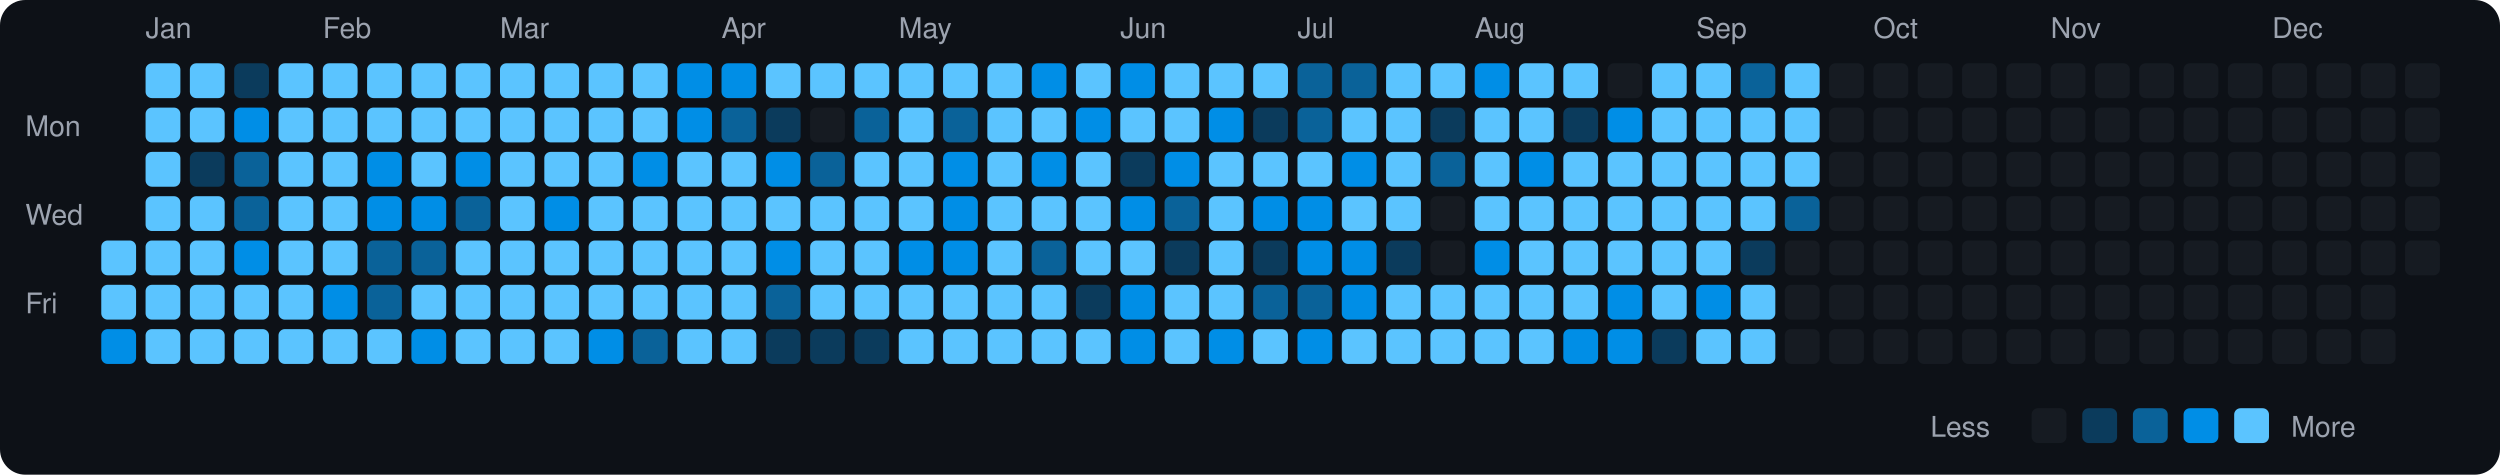
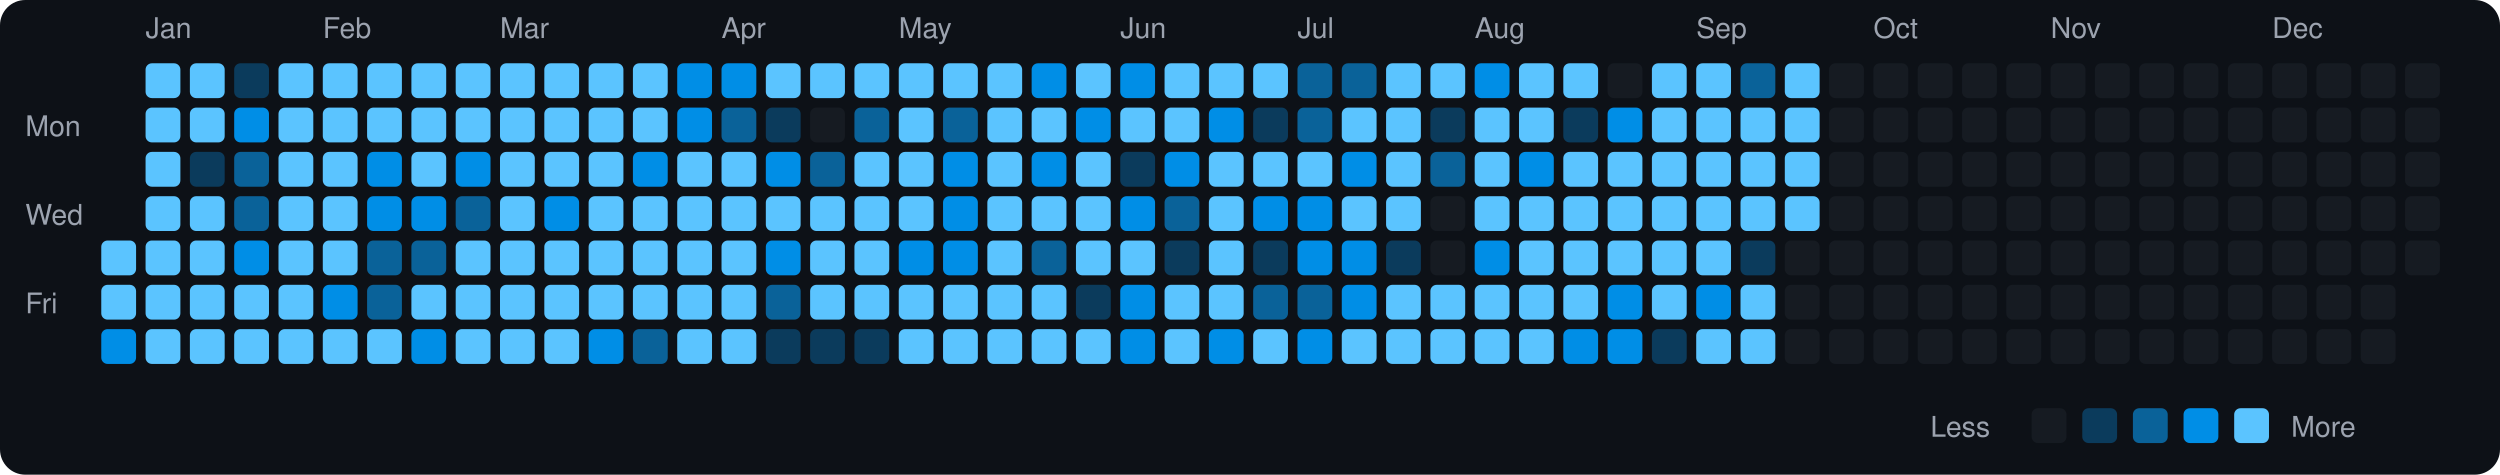
<svg xmlns="http://www.w3.org/2000/svg" viewBox="0 0 790 150" width="790" height="150">
  <rect width="790" height="150" fill="#0d1117" rx="8" ry="8" />
  <text x="8" y="43" fill="#9ca3af" font-size="9" font-family="-apple-system, BlinkMacSystemFont, 'Segoe UI', Helvetica, Arial, sans-serif">Mon</text>
  <text x="8" y="71" fill="#9ca3af" font-size="9" font-family="-apple-system, BlinkMacSystemFont, 'Segoe UI', Helvetica, Arial, sans-serif">Wed</text>
  <text x="8" y="99" fill="#9ca3af" font-size="9" font-family="-apple-system, BlinkMacSystemFont, 'Segoe UI', Helvetica, Arial, sans-serif">Fri</text>
  <rect x="32" y="76" width="11" height="11" rx="2" ry="2" fill="#5bc4ff">
    </rect>
  <rect x="32" y="90" width="11" height="11" rx="2" ry="2" fill="#5bc4ff">
    </rect>
  <rect x="32" y="104" width="11" height="11" rx="2" ry="2" fill="#008ee6">
    </rect>
  <text x="46" y="12" fill="#9ca3af" font-size="9" font-family="-apple-system, BlinkMacSystemFont, 'Segoe UI', Helvetica, Arial, sans-serif">Jan</text>
  <rect x="46" y="20" width="11" height="11" rx="2" ry="2" fill="#5bc4ff">
    </rect>
  <rect x="46" y="34" width="11" height="11" rx="2" ry="2" fill="#5bc4ff">
    </rect>
  <rect x="46" y="48" width="11" height="11" rx="2" ry="2" fill="#5bc4ff">
    </rect>
  <rect x="46" y="62" width="11" height="11" rx="2" ry="2" fill="#5bc4ff">
    </rect>
  <rect x="46" y="76" width="11" height="11" rx="2" ry="2" fill="#5bc4ff">
    </rect>
  <rect x="46" y="90" width="11" height="11" rx="2" ry="2" fill="#5bc4ff">
    </rect>
  <rect x="46" y="104" width="11" height="11" rx="2" ry="2" fill="#5bc4ff">
    </rect>
  <rect x="60" y="20" width="11" height="11" rx="2" ry="2" fill="#5bc4ff">
    </rect>
  <rect x="60" y="34" width="11" height="11" rx="2" ry="2" fill="#5bc4ff">
    </rect>
  <rect x="60" y="48" width="11" height="11" rx="2" ry="2" fill="#0b3b5c">
    </rect>
  <rect x="60" y="62" width="11" height="11" rx="2" ry="2" fill="#5bc4ff">
    </rect>
  <rect x="60" y="76" width="11" height="11" rx="2" ry="2" fill="#5bc4ff">
    </rect>
  <rect x="60" y="90" width="11" height="11" rx="2" ry="2" fill="#5bc4ff">
    </rect>
  <rect x="60" y="104" width="11" height="11" rx="2" ry="2" fill="#5bc4ff">
    </rect>
  <rect x="74" y="20" width="11" height="11" rx="2" ry="2" fill="#0b3b5c">
    </rect>
  <rect x="74" y="34" width="11" height="11" rx="2" ry="2" fill="#008ee6">
    </rect>
  <rect x="74" y="48" width="11" height="11" rx="2" ry="2" fill="#0a6299">
    </rect>
  <rect x="74" y="62" width="11" height="11" rx="2" ry="2" fill="#0a6299">
    </rect>
  <rect x="74" y="76" width="11" height="11" rx="2" ry="2" fill="#008ee6">
    </rect>
  <rect x="74" y="90" width="11" height="11" rx="2" ry="2" fill="#5bc4ff">
    </rect>
  <rect x="74" y="104" width="11" height="11" rx="2" ry="2" fill="#5bc4ff">
    </rect>
  <rect x="88" y="20" width="11" height="11" rx="2" ry="2" fill="#5bc4ff">
    </rect>
  <rect x="88" y="34" width="11" height="11" rx="2" ry="2" fill="#5bc4ff">
    </rect>
  <rect x="88" y="48" width="11" height="11" rx="2" ry="2" fill="#5bc4ff">
    </rect>
  <rect x="88" y="62" width="11" height="11" rx="2" ry="2" fill="#5bc4ff">
    </rect>
  <rect x="88" y="76" width="11" height="11" rx="2" ry="2" fill="#5bc4ff">
    </rect>
  <rect x="88" y="90" width="11" height="11" rx="2" ry="2" fill="#5bc4ff">
    </rect>
  <rect x="88" y="104" width="11" height="11" rx="2" ry="2" fill="#5bc4ff">
    </rect>
  <text x="102" y="12" fill="#9ca3af" font-size="9" font-family="-apple-system, BlinkMacSystemFont, 'Segoe UI', Helvetica, Arial, sans-serif">Feb</text>
  <rect x="102" y="20" width="11" height="11" rx="2" ry="2" fill="#5bc4ff">
    </rect>
  <rect x="102" y="34" width="11" height="11" rx="2" ry="2" fill="#5bc4ff">
    </rect>
  <rect x="102" y="48" width="11" height="11" rx="2" ry="2" fill="#5bc4ff">
    </rect>
  <rect x="102" y="62" width="11" height="11" rx="2" ry="2" fill="#5bc4ff">
    </rect>
  <rect x="102" y="76" width="11" height="11" rx="2" ry="2" fill="#5bc4ff">
    </rect>
  <rect x="102" y="90" width="11" height="11" rx="2" ry="2" fill="#008ee6">
    </rect>
  <rect x="102" y="104" width="11" height="11" rx="2" ry="2" fill="#5bc4ff">
    </rect>
  <rect x="116" y="20" width="11" height="11" rx="2" ry="2" fill="#5bc4ff">
    </rect>
  <rect x="116" y="34" width="11" height="11" rx="2" ry="2" fill="#5bc4ff">
    </rect>
  <rect x="116" y="48" width="11" height="11" rx="2" ry="2" fill="#008ee6">
    </rect>
  <rect x="116" y="62" width="11" height="11" rx="2" ry="2" fill="#008ee6">
    </rect>
  <rect x="116" y="76" width="11" height="11" rx="2" ry="2" fill="#0a6299">
    </rect>
  <rect x="116" y="90" width="11" height="11" rx="2" ry="2" fill="#0a6299">
    </rect>
  <rect x="116" y="104" width="11" height="11" rx="2" ry="2" fill="#5bc4ff">
    </rect>
  <rect x="130" y="20" width="11" height="11" rx="2" ry="2" fill="#5bc4ff">
    </rect>
  <rect x="130" y="34" width="11" height="11" rx="2" ry="2" fill="#5bc4ff">
    </rect>
  <rect x="130" y="48" width="11" height="11" rx="2" ry="2" fill="#5bc4ff">
    </rect>
  <rect x="130" y="62" width="11" height="11" rx="2" ry="2" fill="#008ee6">
    </rect>
  <rect x="130" y="76" width="11" height="11" rx="2" ry="2" fill="#0a6299">
    </rect>
  <rect x="130" y="90" width="11" height="11" rx="2" ry="2" fill="#5bc4ff">
    </rect>
  <rect x="130" y="104" width="11" height="11" rx="2" ry="2" fill="#008ee6">
    </rect>
  <rect x="144" y="20" width="11" height="11" rx="2" ry="2" fill="#5bc4ff">
    </rect>
  <rect x="144" y="34" width="11" height="11" rx="2" ry="2" fill="#5bc4ff">
    </rect>
  <rect x="144" y="48" width="11" height="11" rx="2" ry="2" fill="#008ee6">
    </rect>
  <rect x="144" y="62" width="11" height="11" rx="2" ry="2" fill="#0a6299">
    </rect>
  <rect x="144" y="76" width="11" height="11" rx="2" ry="2" fill="#5bc4ff">
    </rect>
  <rect x="144" y="90" width="11" height="11" rx="2" ry="2" fill="#5bc4ff">
    </rect>
  <rect x="144" y="104" width="11" height="11" rx="2" ry="2" fill="#5bc4ff">
    </rect>
  <text x="158" y="12" fill="#9ca3af" font-size="9" font-family="-apple-system, BlinkMacSystemFont, 'Segoe UI', Helvetica, Arial, sans-serif">Mar</text>
  <rect x="158" y="20" width="11" height="11" rx="2" ry="2" fill="#5bc4ff">
    </rect>
  <rect x="158" y="34" width="11" height="11" rx="2" ry="2" fill="#5bc4ff">
    </rect>
  <rect x="158" y="48" width="11" height="11" rx="2" ry="2" fill="#5bc4ff">
    </rect>
  <rect x="158" y="62" width="11" height="11" rx="2" ry="2" fill="#5bc4ff">
    </rect>
  <rect x="158" y="76" width="11" height="11" rx="2" ry="2" fill="#5bc4ff">
    </rect>
  <rect x="158" y="90" width="11" height="11" rx="2" ry="2" fill="#5bc4ff">
    </rect>
  <rect x="158" y="104" width="11" height="11" rx="2" ry="2" fill="#5bc4ff">
    </rect>
  <rect x="172" y="20" width="11" height="11" rx="2" ry="2" fill="#5bc4ff">
    </rect>
  <rect x="172" y="34" width="11" height="11" rx="2" ry="2" fill="#5bc4ff">
    </rect>
  <rect x="172" y="48" width="11" height="11" rx="2" ry="2" fill="#5bc4ff">
    </rect>
  <rect x="172" y="62" width="11" height="11" rx="2" ry="2" fill="#008ee6">
    </rect>
  <rect x="172" y="76" width="11" height="11" rx="2" ry="2" fill="#5bc4ff">
    </rect>
  <rect x="172" y="90" width="11" height="11" rx="2" ry="2" fill="#5bc4ff">
    </rect>
  <rect x="172" y="104" width="11" height="11" rx="2" ry="2" fill="#5bc4ff">
    </rect>
  <rect x="186" y="20" width="11" height="11" rx="2" ry="2" fill="#5bc4ff">
    </rect>
  <rect x="186" y="34" width="11" height="11" rx="2" ry="2" fill="#5bc4ff">
    </rect>
  <rect x="186" y="48" width="11" height="11" rx="2" ry="2" fill="#5bc4ff">
    </rect>
  <rect x="186" y="62" width="11" height="11" rx="2" ry="2" fill="#5bc4ff">
    </rect>
  <rect x="186" y="76" width="11" height="11" rx="2" ry="2" fill="#5bc4ff">
    </rect>
  <rect x="186" y="90" width="11" height="11" rx="2" ry="2" fill="#5bc4ff">
    </rect>
  <rect x="186" y="104" width="11" height="11" rx="2" ry="2" fill="#008ee6">
    </rect>
  <rect x="200" y="20" width="11" height="11" rx="2" ry="2" fill="#5bc4ff">
    </rect>
  <rect x="200" y="34" width="11" height="11" rx="2" ry="2" fill="#5bc4ff">
    </rect>
  <rect x="200" y="48" width="11" height="11" rx="2" ry="2" fill="#008ee6">
    </rect>
  <rect x="200" y="62" width="11" height="11" rx="2" ry="2" fill="#5bc4ff">
    </rect>
  <rect x="200" y="76" width="11" height="11" rx="2" ry="2" fill="#5bc4ff">
    </rect>
  <rect x="200" y="90" width="11" height="11" rx="2" ry="2" fill="#5bc4ff">
    </rect>
  <rect x="200" y="104" width="11" height="11" rx="2" ry="2" fill="#0a6299">
    </rect>
  <rect x="214" y="20" width="11" height="11" rx="2" ry="2" fill="#008ee6">
    </rect>
  <rect x="214" y="34" width="11" height="11" rx="2" ry="2" fill="#008ee6">
    </rect>
  <rect x="214" y="48" width="11" height="11" rx="2" ry="2" fill="#5bc4ff">
    </rect>
  <rect x="214" y="62" width="11" height="11" rx="2" ry="2" fill="#5bc4ff">
    </rect>
  <rect x="214" y="76" width="11" height="11" rx="2" ry="2" fill="#5bc4ff">
    </rect>
  <rect x="214" y="90" width="11" height="11" rx="2" ry="2" fill="#5bc4ff">
    </rect>
  <rect x="214" y="104" width="11" height="11" rx="2" ry="2" fill="#5bc4ff">
    </rect>
  <text x="228" y="12" fill="#9ca3af" font-size="9" font-family="-apple-system, BlinkMacSystemFont, 'Segoe UI', Helvetica, Arial, sans-serif">Apr</text>
  <rect x="228" y="20" width="11" height="11" rx="2" ry="2" fill="#008ee6">
    </rect>
  <rect x="228" y="34" width="11" height="11" rx="2" ry="2" fill="#0a6299">
    </rect>
  <rect x="228" y="48" width="11" height="11" rx="2" ry="2" fill="#5bc4ff">
    </rect>
  <rect x="228" y="62" width="11" height="11" rx="2" ry="2" fill="#5bc4ff">
    </rect>
  <rect x="228" y="76" width="11" height="11" rx="2" ry="2" fill="#5bc4ff">
    </rect>
  <rect x="228" y="90" width="11" height="11" rx="2" ry="2" fill="#5bc4ff">
    </rect>
  <rect x="228" y="104" width="11" height="11" rx="2" ry="2" fill="#5bc4ff">
    </rect>
  <rect x="242" y="20" width="11" height="11" rx="2" ry="2" fill="#5bc4ff">
    </rect>
  <rect x="242" y="34" width="11" height="11" rx="2" ry="2" fill="#0b3b5c">
    </rect>
  <rect x="242" y="48" width="11" height="11" rx="2" ry="2" fill="#008ee6">
    </rect>
  <rect x="242" y="62" width="11" height="11" rx="2" ry="2" fill="#5bc4ff">
    </rect>
  <rect x="242" y="76" width="11" height="11" rx="2" ry="2" fill="#008ee6">
    </rect>
  <rect x="242" y="90" width="11" height="11" rx="2" ry="2" fill="#0a6299">
    </rect>
  <rect x="242" y="104" width="11" height="11" rx="2" ry="2" fill="#0b3b5c">
    </rect>
  <rect x="256" y="20" width="11" height="11" rx="2" ry="2" fill="#5bc4ff">
    </rect>
  <rect x="256" y="34" width="11" height="11" rx="2" ry="2" fill="#161b22">
    </rect>
  <rect x="256" y="48" width="11" height="11" rx="2" ry="2" fill="#0a6299">
    </rect>
  <rect x="256" y="62" width="11" height="11" rx="2" ry="2" fill="#5bc4ff">
    </rect>
  <rect x="256" y="76" width="11" height="11" rx="2" ry="2" fill="#5bc4ff">
    </rect>
  <rect x="256" y="90" width="11" height="11" rx="2" ry="2" fill="#5bc4ff">
    </rect>
  <rect x="256" y="104" width="11" height="11" rx="2" ry="2" fill="#0b3b5c">
    </rect>
  <rect x="270" y="20" width="11" height="11" rx="2" ry="2" fill="#5bc4ff">
    </rect>
  <rect x="270" y="34" width="11" height="11" rx="2" ry="2" fill="#0a6299">
    </rect>
  <rect x="270" y="48" width="11" height="11" rx="2" ry="2" fill="#5bc4ff">
    </rect>
  <rect x="270" y="62" width="11" height="11" rx="2" ry="2" fill="#5bc4ff">
    </rect>
  <rect x="270" y="76" width="11" height="11" rx="2" ry="2" fill="#5bc4ff">
    </rect>
  <rect x="270" y="90" width="11" height="11" rx="2" ry="2" fill="#5bc4ff">
    </rect>
  <rect x="270" y="104" width="11" height="11" rx="2" ry="2" fill="#0b3b5c">
    </rect>
  <text x="284" y="12" fill="#9ca3af" font-size="9" font-family="-apple-system, BlinkMacSystemFont, 'Segoe UI', Helvetica, Arial, sans-serif">May</text>
  <rect x="284" y="20" width="11" height="11" rx="2" ry="2" fill="#5bc4ff">
    </rect>
  <rect x="284" y="34" width="11" height="11" rx="2" ry="2" fill="#5bc4ff">
    </rect>
  <rect x="284" y="48" width="11" height="11" rx="2" ry="2" fill="#5bc4ff">
    </rect>
  <rect x="284" y="62" width="11" height="11" rx="2" ry="2" fill="#5bc4ff">
    </rect>
  <rect x="284" y="76" width="11" height="11" rx="2" ry="2" fill="#008ee6">
    </rect>
  <rect x="284" y="90" width="11" height="11" rx="2" ry="2" fill="#5bc4ff">
    </rect>
  <rect x="284" y="104" width="11" height="11" rx="2" ry="2" fill="#5bc4ff">
    </rect>
  <rect x="298" y="20" width="11" height="11" rx="2" ry="2" fill="#5bc4ff">
    </rect>
  <rect x="298" y="34" width="11" height="11" rx="2" ry="2" fill="#0a6299">
    </rect>
  <rect x="298" y="48" width="11" height="11" rx="2" ry="2" fill="#008ee6">
    </rect>
  <rect x="298" y="62" width="11" height="11" rx="2" ry="2" fill="#008ee6">
    </rect>
  <rect x="298" y="76" width="11" height="11" rx="2" ry="2" fill="#008ee6">
    </rect>
  <rect x="298" y="90" width="11" height="11" rx="2" ry="2" fill="#5bc4ff">
    </rect>
  <rect x="298" y="104" width="11" height="11" rx="2" ry="2" fill="#5bc4ff">
    </rect>
  <rect x="312" y="20" width="11" height="11" rx="2" ry="2" fill="#5bc4ff">
    </rect>
  <rect x="312" y="34" width="11" height="11" rx="2" ry="2" fill="#5bc4ff">
    </rect>
  <rect x="312" y="48" width="11" height="11" rx="2" ry="2" fill="#5bc4ff">
    </rect>
  <rect x="312" y="62" width="11" height="11" rx="2" ry="2" fill="#5bc4ff">
    </rect>
  <rect x="312" y="76" width="11" height="11" rx="2" ry="2" fill="#5bc4ff">
    </rect>
  <rect x="312" y="90" width="11" height="11" rx="2" ry="2" fill="#5bc4ff">
    </rect>
  <rect x="312" y="104" width="11" height="11" rx="2" ry="2" fill="#5bc4ff">
    </rect>
  <rect x="326" y="20" width="11" height="11" rx="2" ry="2" fill="#008ee6">
    </rect>
  <rect x="326" y="34" width="11" height="11" rx="2" ry="2" fill="#5bc4ff">
    </rect>
  <rect x="326" y="48" width="11" height="11" rx="2" ry="2" fill="#008ee6">
    </rect>
  <rect x="326" y="62" width="11" height="11" rx="2" ry="2" fill="#5bc4ff">
    </rect>
  <rect x="326" y="76" width="11" height="11" rx="2" ry="2" fill="#0a6299">
    </rect>
  <rect x="326" y="90" width="11" height="11" rx="2" ry="2" fill="#5bc4ff">
    </rect>
  <rect x="326" y="104" width="11" height="11" rx="2" ry="2" fill="#5bc4ff">
    </rect>
  <rect x="340" y="20" width="11" height="11" rx="2" ry="2" fill="#5bc4ff">
    </rect>
  <rect x="340" y="34" width="11" height="11" rx="2" ry="2" fill="#008ee6">
    </rect>
  <rect x="340" y="48" width="11" height="11" rx="2" ry="2" fill="#5bc4ff">
    </rect>
  <rect x="340" y="62" width="11" height="11" rx="2" ry="2" fill="#5bc4ff">
    </rect>
  <rect x="340" y="76" width="11" height="11" rx="2" ry="2" fill="#5bc4ff">
    </rect>
  <rect x="340" y="90" width="11" height="11" rx="2" ry="2" fill="#0b3b5c">
    </rect>
  <rect x="340" y="104" width="11" height="11" rx="2" ry="2" fill="#5bc4ff">
    </rect>
  <text x="354" y="12" fill="#9ca3af" font-size="9" font-family="-apple-system, BlinkMacSystemFont, 'Segoe UI', Helvetica, Arial, sans-serif">Jun</text>
  <rect x="354" y="20" width="11" height="11" rx="2" ry="2" fill="#008ee6">
    </rect>
  <rect x="354" y="34" width="11" height="11" rx="2" ry="2" fill="#5bc4ff">
    </rect>
  <rect x="354" y="48" width="11" height="11" rx="2" ry="2" fill="#0b3b5c">
    </rect>
  <rect x="354" y="62" width="11" height="11" rx="2" ry="2" fill="#008ee6">
    </rect>
  <rect x="354" y="76" width="11" height="11" rx="2" ry="2" fill="#5bc4ff">
    </rect>
  <rect x="354" y="90" width="11" height="11" rx="2" ry="2" fill="#008ee6">
    </rect>
  <rect x="354" y="104" width="11" height="11" rx="2" ry="2" fill="#008ee6">
    </rect>
  <rect x="368" y="20" width="11" height="11" rx="2" ry="2" fill="#5bc4ff">
    </rect>
  <rect x="368" y="34" width="11" height="11" rx="2" ry="2" fill="#5bc4ff">
    </rect>
  <rect x="368" y="48" width="11" height="11" rx="2" ry="2" fill="#008ee6">
    </rect>
  <rect x="368" y="62" width="11" height="11" rx="2" ry="2" fill="#0a6299">
    </rect>
  <rect x="368" y="76" width="11" height="11" rx="2" ry="2" fill="#0b3b5c">
    </rect>
  <rect x="368" y="90" width="11" height="11" rx="2" ry="2" fill="#5bc4ff">
    </rect>
  <rect x="368" y="104" width="11" height="11" rx="2" ry="2" fill="#5bc4ff">
    </rect>
  <rect x="382" y="20" width="11" height="11" rx="2" ry="2" fill="#5bc4ff">
    </rect>
  <rect x="382" y="34" width="11" height="11" rx="2" ry="2" fill="#008ee6">
    </rect>
  <rect x="382" y="48" width="11" height="11" rx="2" ry="2" fill="#5bc4ff">
    </rect>
  <rect x="382" y="62" width="11" height="11" rx="2" ry="2" fill="#5bc4ff">
    </rect>
  <rect x="382" y="76" width="11" height="11" rx="2" ry="2" fill="#5bc4ff">
    </rect>
  <rect x="382" y="90" width="11" height="11" rx="2" ry="2" fill="#5bc4ff">
    </rect>
  <rect x="382" y="104" width="11" height="11" rx="2" ry="2" fill="#008ee6">
    </rect>
  <rect x="396" y="20" width="11" height="11" rx="2" ry="2" fill="#5bc4ff">
    </rect>
  <rect x="396" y="34" width="11" height="11" rx="2" ry="2" fill="#0b3b5c">
    </rect>
  <rect x="396" y="48" width="11" height="11" rx="2" ry="2" fill="#5bc4ff">
    </rect>
  <rect x="396" y="62" width="11" height="11" rx="2" ry="2" fill="#008ee6">
    </rect>
  <rect x="396" y="76" width="11" height="11" rx="2" ry="2" fill="#0b3b5c">
    </rect>
  <rect x="396" y="90" width="11" height="11" rx="2" ry="2" fill="#0a6299">
    </rect>
  <rect x="396" y="104" width="11" height="11" rx="2" ry="2" fill="#5bc4ff">
    </rect>
  <text x="410" y="12" fill="#9ca3af" font-size="9" font-family="-apple-system, BlinkMacSystemFont, 'Segoe UI', Helvetica, Arial, sans-serif">Jul</text>
  <rect x="410" y="20" width="11" height="11" rx="2" ry="2" fill="#0a6299">
    </rect>
  <rect x="410" y="34" width="11" height="11" rx="2" ry="2" fill="#0a6299">
    </rect>
  <rect x="410" y="48" width="11" height="11" rx="2" ry="2" fill="#5bc4ff">
    </rect>
  <rect x="410" y="62" width="11" height="11" rx="2" ry="2" fill="#008ee6">
    </rect>
  <rect x="410" y="76" width="11" height="11" rx="2" ry="2" fill="#008ee6">
    </rect>
  <rect x="410" y="90" width="11" height="11" rx="2" ry="2" fill="#0a6299">
    </rect>
  <rect x="410" y="104" width="11" height="11" rx="2" ry="2" fill="#008ee6">
    </rect>
  <rect x="424" y="20" width="11" height="11" rx="2" ry="2" fill="#0a6299">
    </rect>
  <rect x="424" y="34" width="11" height="11" rx="2" ry="2" fill="#5bc4ff">
    </rect>
  <rect x="424" y="48" width="11" height="11" rx="2" ry="2" fill="#008ee6">
    </rect>
  <rect x="424" y="62" width="11" height="11" rx="2" ry="2" fill="#5bc4ff">
    </rect>
  <rect x="424" y="76" width="11" height="11" rx="2" ry="2" fill="#008ee6">
    </rect>
  <rect x="424" y="90" width="11" height="11" rx="2" ry="2" fill="#008ee6">
    </rect>
  <rect x="424" y="104" width="11" height="11" rx="2" ry="2" fill="#5bc4ff">
    </rect>
  <rect x="438" y="20" width="11" height="11" rx="2" ry="2" fill="#5bc4ff">
    </rect>
  <rect x="438" y="34" width="11" height="11" rx="2" ry="2" fill="#5bc4ff">
    </rect>
  <rect x="438" y="48" width="11" height="11" rx="2" ry="2" fill="#5bc4ff">
    </rect>
  <rect x="438" y="62" width="11" height="11" rx="2" ry="2" fill="#5bc4ff">
    </rect>
  <rect x="438" y="76" width="11" height="11" rx="2" ry="2" fill="#0b3b5c">
    </rect>
  <rect x="438" y="90" width="11" height="11" rx="2" ry="2" fill="#5bc4ff">
    </rect>
  <rect x="438" y="104" width="11" height="11" rx="2" ry="2" fill="#5bc4ff">
    </rect>
  <rect x="452" y="20" width="11" height="11" rx="2" ry="2" fill="#5bc4ff">
    </rect>
  <rect x="452" y="34" width="11" height="11" rx="2" ry="2" fill="#0b3b5c">
    </rect>
  <rect x="452" y="48" width="11" height="11" rx="2" ry="2" fill="#0a6299">
    </rect>
  <rect x="452" y="62" width="11" height="11" rx="2" ry="2" fill="#161b22">
    </rect>
  <rect x="452" y="76" width="11" height="11" rx="2" ry="2" fill="#161b22">
    </rect>
  <rect x="452" y="90" width="11" height="11" rx="2" ry="2" fill="#5bc4ff">
    </rect>
  <rect x="452" y="104" width="11" height="11" rx="2" ry="2" fill="#5bc4ff">
    </rect>
  <text x="466" y="12" fill="#9ca3af" font-size="9" font-family="-apple-system, BlinkMacSystemFont, 'Segoe UI', Helvetica, Arial, sans-serif">Aug</text>
  <rect x="466" y="20" width="11" height="11" rx="2" ry="2" fill="#008ee6">
    </rect>
  <rect x="466" y="34" width="11" height="11" rx="2" ry="2" fill="#5bc4ff">
    </rect>
  <rect x="466" y="48" width="11" height="11" rx="2" ry="2" fill="#5bc4ff">
    </rect>
  <rect x="466" y="62" width="11" height="11" rx="2" ry="2" fill="#5bc4ff">
    </rect>
  <rect x="466" y="76" width="11" height="11" rx="2" ry="2" fill="#008ee6">
    </rect>
  <rect x="466" y="90" width="11" height="11" rx="2" ry="2" fill="#5bc4ff">
    </rect>
  <rect x="466" y="104" width="11" height="11" rx="2" ry="2" fill="#5bc4ff">
    </rect>
  <rect x="480" y="20" width="11" height="11" rx="2" ry="2" fill="#5bc4ff">
    </rect>
  <rect x="480" y="34" width="11" height="11" rx="2" ry="2" fill="#5bc4ff">
    </rect>
  <rect x="480" y="48" width="11" height="11" rx="2" ry="2" fill="#008ee6">
    </rect>
  <rect x="480" y="62" width="11" height="11" rx="2" ry="2" fill="#5bc4ff">
    </rect>
  <rect x="480" y="76" width="11" height="11" rx="2" ry="2" fill="#5bc4ff">
    </rect>
  <rect x="480" y="90" width="11" height="11" rx="2" ry="2" fill="#5bc4ff">
    </rect>
  <rect x="480" y="104" width="11" height="11" rx="2" ry="2" fill="#5bc4ff">
    </rect>
  <rect x="494" y="20" width="11" height="11" rx="2" ry="2" fill="#5bc4ff">
    </rect>
  <rect x="494" y="34" width="11" height="11" rx="2" ry="2" fill="#0b3b5c">
    </rect>
  <rect x="494" y="48" width="11" height="11" rx="2" ry="2" fill="#5bc4ff">
    </rect>
  <rect x="494" y="62" width="11" height="11" rx="2" ry="2" fill="#5bc4ff">
    </rect>
  <rect x="494" y="76" width="11" height="11" rx="2" ry="2" fill="#5bc4ff">
    </rect>
  <rect x="494" y="90" width="11" height="11" rx="2" ry="2" fill="#5bc4ff">
    </rect>
  <rect x="494" y="104" width="11" height="11" rx="2" ry="2" fill="#008ee6">
    </rect>
  <rect x="508" y="20" width="11" height="11" rx="2" ry="2" fill="#161b22">
    </rect>
  <rect x="508" y="34" width="11" height="11" rx="2" ry="2" fill="#008ee6">
    </rect>
  <rect x="508" y="48" width="11" height="11" rx="2" ry="2" fill="#5bc4ff">
    </rect>
  <rect x="508" y="62" width="11" height="11" rx="2" ry="2" fill="#5bc4ff">
    </rect>
  <rect x="508" y="76" width="11" height="11" rx="2" ry="2" fill="#5bc4ff">
    </rect>
  <rect x="508" y="90" width="11" height="11" rx="2" ry="2" fill="#008ee6">
    </rect>
  <rect x="508" y="104" width="11" height="11" rx="2" ry="2" fill="#008ee6">
    </rect>
  <rect x="522" y="20" width="11" height="11" rx="2" ry="2" fill="#5bc4ff">
    </rect>
  <rect x="522" y="34" width="11" height="11" rx="2" ry="2" fill="#5bc4ff">
    </rect>
  <rect x="522" y="48" width="11" height="11" rx="2" ry="2" fill="#5bc4ff">
    </rect>
  <rect x="522" y="62" width="11" height="11" rx="2" ry="2" fill="#5bc4ff">
    </rect>
  <rect x="522" y="76" width="11" height="11" rx="2" ry="2" fill="#5bc4ff">
    </rect>
  <rect x="522" y="90" width="11" height="11" rx="2" ry="2" fill="#5bc4ff">
    </rect>
  <rect x="522" y="104" width="11" height="11" rx="2" ry="2" fill="#0b3b5c">
    </rect>
  <text x="536" y="12" fill="#9ca3af" font-size="9" font-family="-apple-system, BlinkMacSystemFont, 'Segoe UI', Helvetica, Arial, sans-serif">Sep</text>
  <rect x="536" y="20" width="11" height="11" rx="2" ry="2" fill="#5bc4ff">
    </rect>
  <rect x="536" y="34" width="11" height="11" rx="2" ry="2" fill="#5bc4ff">
    </rect>
  <rect x="536" y="48" width="11" height="11" rx="2" ry="2" fill="#5bc4ff">
    </rect>
  <rect x="536" y="62" width="11" height="11" rx="2" ry="2" fill="#5bc4ff">
    </rect>
  <rect x="536" y="76" width="11" height="11" rx="2" ry="2" fill="#5bc4ff">
    </rect>
  <rect x="536" y="90" width="11" height="11" rx="2" ry="2" fill="#008ee6">
    </rect>
  <rect x="536" y="104" width="11" height="11" rx="2" ry="2" fill="#5bc4ff">
    </rect>
  <rect x="550" y="20" width="11" height="11" rx="2" ry="2" fill="#0a6299">
    </rect>
  <rect x="550" y="34" width="11" height="11" rx="2" ry="2" fill="#5bc4ff">
    </rect>
  <rect x="550" y="48" width="11" height="11" rx="2" ry="2" fill="#5bc4ff">
    </rect>
  <rect x="550" y="62" width="11" height="11" rx="2" ry="2" fill="#5bc4ff">
    </rect>
  <rect x="550" y="76" width="11" height="11" rx="2" ry="2" fill="#0b3b5c">
    </rect>
  <rect x="550" y="90" width="11" height="11" rx="2" ry="2" fill="#5bc4ff">
    </rect>
  <rect x="550" y="104" width="11" height="11" rx="2" ry="2" fill="#5bc4ff">
    </rect>
  <rect x="564" y="20" width="11" height="11" rx="2" ry="2" fill="#5bc4ff">
    </rect>
  <rect x="564" y="34" width="11" height="11" rx="2" ry="2" fill="#5bc4ff">
    </rect>
  <rect x="564" y="48" width="11" height="11" rx="2" ry="2" fill="#5bc4ff">
    </rect>
-   <rect x="564" y="62" width="11" height="11" rx="2" ry="2" fill="#0a6299">
+   <rect x="564" y="62" width="11" height="11" rx="2" ry="2" fill="#5bc4ff">
    </rect>
  <rect x="564" y="76" width="11" height="11" rx="2" ry="2" fill="#161b22">
    </rect>
  <rect x="564" y="90" width="11" height="11" rx="2" ry="2" fill="#161b22">
    </rect>
  <rect x="564" y="104" width="11" height="11" rx="2" ry="2" fill="#161b22">
    </rect>
  <rect x="578" y="20" width="11" height="11" rx="2" ry="2" fill="#161b22">
    </rect>
  <rect x="578" y="34" width="11" height="11" rx="2" ry="2" fill="#161b22">
    </rect>
  <rect x="578" y="48" width="11" height="11" rx="2" ry="2" fill="#161b22">
    </rect>
  <rect x="578" y="62" width="11" height="11" rx="2" ry="2" fill="#161b22">
    </rect>
  <rect x="578" y="76" width="11" height="11" rx="2" ry="2" fill="#161b22">
    </rect>
  <rect x="578" y="90" width="11" height="11" rx="2" ry="2" fill="#161b22">
    </rect>
  <rect x="578" y="104" width="11" height="11" rx="2" ry="2" fill="#161b22">
    </rect>
  <text x="592" y="12" fill="#9ca3af" font-size="9" font-family="-apple-system, BlinkMacSystemFont, 'Segoe UI', Helvetica, Arial, sans-serif">Oct</text>
  <rect x="592" y="20" width="11" height="11" rx="2" ry="2" fill="#161b22">
    </rect>
  <rect x="592" y="34" width="11" height="11" rx="2" ry="2" fill="#161b22">
    </rect>
  <rect x="592" y="48" width="11" height="11" rx="2" ry="2" fill="#161b22">
    </rect>
  <rect x="592" y="62" width="11" height="11" rx="2" ry="2" fill="#161b22">
    </rect>
  <rect x="592" y="76" width="11" height="11" rx="2" ry="2" fill="#161b22">
    </rect>
  <rect x="592" y="90" width="11" height="11" rx="2" ry="2" fill="#161b22">
    </rect>
  <rect x="592" y="104" width="11" height="11" rx="2" ry="2" fill="#161b22">
    </rect>
  <rect x="606" y="20" width="11" height="11" rx="2" ry="2" fill="#161b22">
    </rect>
  <rect x="606" y="34" width="11" height="11" rx="2" ry="2" fill="#161b22">
    </rect>
  <rect x="606" y="48" width="11" height="11" rx="2" ry="2" fill="#161b22">
    </rect>
  <rect x="606" y="62" width="11" height="11" rx="2" ry="2" fill="#161b22">
    </rect>
  <rect x="606" y="76" width="11" height="11" rx="2" ry="2" fill="#161b22">
    </rect>
  <rect x="606" y="90" width="11" height="11" rx="2" ry="2" fill="#161b22">
    </rect>
  <rect x="606" y="104" width="11" height="11" rx="2" ry="2" fill="#161b22">
    </rect>
  <rect x="620" y="20" width="11" height="11" rx="2" ry="2" fill="#161b22">
    </rect>
  <rect x="620" y="34" width="11" height="11" rx="2" ry="2" fill="#161b22">
    </rect>
  <rect x="620" y="48" width="11" height="11" rx="2" ry="2" fill="#161b22">
    </rect>
  <rect x="620" y="62" width="11" height="11" rx="2" ry="2" fill="#161b22">
    </rect>
  <rect x="620" y="76" width="11" height="11" rx="2" ry="2" fill="#161b22">
    </rect>
  <rect x="620" y="90" width="11" height="11" rx="2" ry="2" fill="#161b22">
    </rect>
  <rect x="620" y="104" width="11" height="11" rx="2" ry="2" fill="#161b22">
    </rect>
  <rect x="634" y="20" width="11" height="11" rx="2" ry="2" fill="#161b22">
    </rect>
  <rect x="634" y="34" width="11" height="11" rx="2" ry="2" fill="#161b22">
    </rect>
  <rect x="634" y="48" width="11" height="11" rx="2" ry="2" fill="#161b22">
    </rect>
  <rect x="634" y="62" width="11" height="11" rx="2" ry="2" fill="#161b22">
    </rect>
  <rect x="634" y="76" width="11" height="11" rx="2" ry="2" fill="#161b22">
    </rect>
  <rect x="634" y="90" width="11" height="11" rx="2" ry="2" fill="#161b22">
    </rect>
  <rect x="634" y="104" width="11" height="11" rx="2" ry="2" fill="#161b22">
    </rect>
  <text x="648" y="12" fill="#9ca3af" font-size="9" font-family="-apple-system, BlinkMacSystemFont, 'Segoe UI', Helvetica, Arial, sans-serif">Nov</text>
  <rect x="648" y="20" width="11" height="11" rx="2" ry="2" fill="#161b22">
    </rect>
  <rect x="648" y="34" width="11" height="11" rx="2" ry="2" fill="#161b22">
    </rect>
  <rect x="648" y="48" width="11" height="11" rx="2" ry="2" fill="#161b22">
    </rect>
  <rect x="648" y="62" width="11" height="11" rx="2" ry="2" fill="#161b22">
    </rect>
  <rect x="648" y="76" width="11" height="11" rx="2" ry="2" fill="#161b22">
    </rect>
  <rect x="648" y="90" width="11" height="11" rx="2" ry="2" fill="#161b22">
    </rect>
  <rect x="648" y="104" width="11" height="11" rx="2" ry="2" fill="#161b22">
    </rect>
  <rect x="662" y="20" width="11" height="11" rx="2" ry="2" fill="#161b22">
    </rect>
  <rect x="662" y="34" width="11" height="11" rx="2" ry="2" fill="#161b22">
    </rect>
  <rect x="662" y="48" width="11" height="11" rx="2" ry="2" fill="#161b22">
    </rect>
  <rect x="662" y="62" width="11" height="11" rx="2" ry="2" fill="#161b22">
    </rect>
  <rect x="662" y="76" width="11" height="11" rx="2" ry="2" fill="#161b22">
    </rect>
  <rect x="662" y="90" width="11" height="11" rx="2" ry="2" fill="#161b22">
    </rect>
  <rect x="662" y="104" width="11" height="11" rx="2" ry="2" fill="#161b22">
    </rect>
  <rect x="676" y="20" width="11" height="11" rx="2" ry="2" fill="#161b22">
    </rect>
  <rect x="676" y="34" width="11" height="11" rx="2" ry="2" fill="#161b22">
    </rect>
  <rect x="676" y="48" width="11" height="11" rx="2" ry="2" fill="#161b22">
    </rect>
  <rect x="676" y="62" width="11" height="11" rx="2" ry="2" fill="#161b22">
    </rect>
  <rect x="676" y="76" width="11" height="11" rx="2" ry="2" fill="#161b22">
    </rect>
  <rect x="676" y="90" width="11" height="11" rx="2" ry="2" fill="#161b22">
    </rect>
  <rect x="676" y="104" width="11" height="11" rx="2" ry="2" fill="#161b22">
    </rect>
  <rect x="690" y="20" width="11" height="11" rx="2" ry="2" fill="#161b22">
    </rect>
  <rect x="690" y="34" width="11" height="11" rx="2" ry="2" fill="#161b22">
    </rect>
  <rect x="690" y="48" width="11" height="11" rx="2" ry="2" fill="#161b22">
    </rect>
  <rect x="690" y="62" width="11" height="11" rx="2" ry="2" fill="#161b22">
    </rect>
  <rect x="690" y="76" width="11" height="11" rx="2" ry="2" fill="#161b22">
    </rect>
  <rect x="690" y="90" width="11" height="11" rx="2" ry="2" fill="#161b22">
    </rect>
  <rect x="690" y="104" width="11" height="11" rx="2" ry="2" fill="#161b22">
    </rect>
  <rect x="704" y="20" width="11" height="11" rx="2" ry="2" fill="#161b22">
    </rect>
  <rect x="704" y="34" width="11" height="11" rx="2" ry="2" fill="#161b22">
    </rect>
  <rect x="704" y="48" width="11" height="11" rx="2" ry="2" fill="#161b22">
    </rect>
  <rect x="704" y="62" width="11" height="11" rx="2" ry="2" fill="#161b22">
    </rect>
  <rect x="704" y="76" width="11" height="11" rx="2" ry="2" fill="#161b22">
    </rect>
  <rect x="704" y="90" width="11" height="11" rx="2" ry="2" fill="#161b22">
    </rect>
  <rect x="704" y="104" width="11" height="11" rx="2" ry="2" fill="#161b22">
    </rect>
  <text x="718" y="12" fill="#9ca3af" font-size="9" font-family="-apple-system, BlinkMacSystemFont, 'Segoe UI', Helvetica, Arial, sans-serif">Dec</text>
  <rect x="718" y="20" width="11" height="11" rx="2" ry="2" fill="#161b22">
    </rect>
  <rect x="718" y="34" width="11" height="11" rx="2" ry="2" fill="#161b22">
    </rect>
  <rect x="718" y="48" width="11" height="11" rx="2" ry="2" fill="#161b22">
    </rect>
  <rect x="718" y="62" width="11" height="11" rx="2" ry="2" fill="#161b22">
    </rect>
  <rect x="718" y="76" width="11" height="11" rx="2" ry="2" fill="#161b22">
    </rect>
  <rect x="718" y="90" width="11" height="11" rx="2" ry="2" fill="#161b22">
    </rect>
  <rect x="718" y="104" width="11" height="11" rx="2" ry="2" fill="#161b22">
    </rect>
  <rect x="732" y="20" width="11" height="11" rx="2" ry="2" fill="#161b22">
    </rect>
  <rect x="732" y="34" width="11" height="11" rx="2" ry="2" fill="#161b22">
    </rect>
  <rect x="732" y="48" width="11" height="11" rx="2" ry="2" fill="#161b22">
    </rect>
  <rect x="732" y="62" width="11" height="11" rx="2" ry="2" fill="#161b22">
    </rect>
  <rect x="732" y="76" width="11" height="11" rx="2" ry="2" fill="#161b22">
    </rect>
  <rect x="732" y="90" width="11" height="11" rx="2" ry="2" fill="#161b22">
    </rect>
  <rect x="732" y="104" width="11" height="11" rx="2" ry="2" fill="#161b22">
    </rect>
  <rect x="746" y="20" width="11" height="11" rx="2" ry="2" fill="#161b22">
    </rect>
  <rect x="746" y="34" width="11" height="11" rx="2" ry="2" fill="#161b22">
    </rect>
  <rect x="746" y="48" width="11" height="11" rx="2" ry="2" fill="#161b22">
    </rect>
  <rect x="746" y="62" width="11" height="11" rx="2" ry="2" fill="#161b22">
    </rect>
  <rect x="746" y="76" width="11" height="11" rx="2" ry="2" fill="#161b22">
    </rect>
  <rect x="746" y="90" width="11" height="11" rx="2" ry="2" fill="#161b22">
    </rect>
  <rect x="746" y="104" width="11" height="11" rx="2" ry="2" fill="#161b22">
    </rect>
  <rect x="760" y="20" width="11" height="11" rx="2" ry="2" fill="#161b22">
    </rect>
  <rect x="760" y="34" width="11" height="11" rx="2" ry="2" fill="#161b22">
    </rect>
  <rect x="760" y="48" width="11" height="11" rx="2" ry="2" fill="#161b22">
    </rect>
  <rect x="760" y="62" width="11" height="11" rx="2" ry="2" fill="#161b22">
    </rect>
  <rect x="760" y="76" width="11" height="11" rx="2" ry="2" fill="#161b22">
    </rect>
  <text x="610" y="138" fill="#9ca3af" font-size="9" font-family="-apple-system, BlinkMacSystemFont, 'Segoe UI', Helvetica, Arial, sans-serif">Less</text>
  <rect x="642" y="129" width="11" height="11" rx="2" ry="2" fill="#161b22" />
  <rect x="658" y="129" width="11" height="11" rx="2" ry="2" fill="#0b3b5c" />
  <rect x="674" y="129" width="11" height="11" rx="2" ry="2" fill="#0a6299" />
  <rect x="690" y="129" width="11" height="11" rx="2" ry="2" fill="#008ee6" />
  <rect x="706" y="129" width="11" height="11" rx="2" ry="2" fill="#5bc4ff" />
  <text x="724" y="138" fill="#9ca3af" font-size="9" font-family="-apple-system, BlinkMacSystemFont, 'Segoe UI', Helvetica, Arial, sans-serif">More</text>
</svg>
